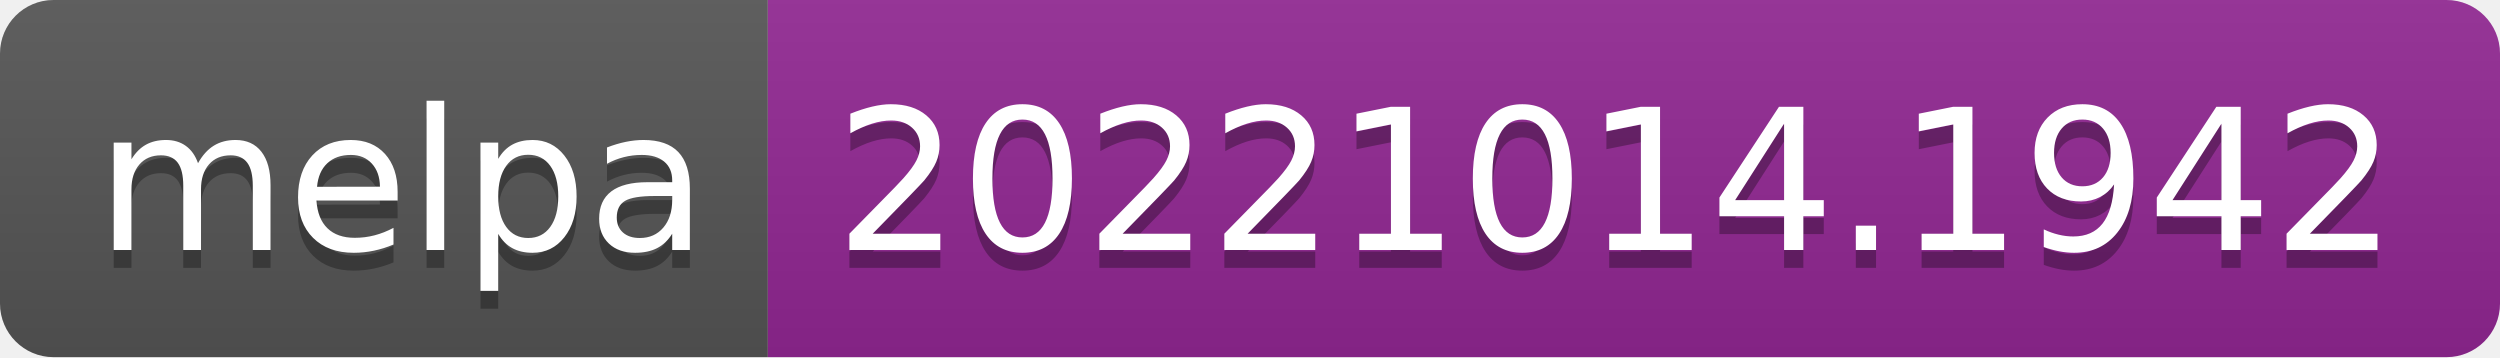
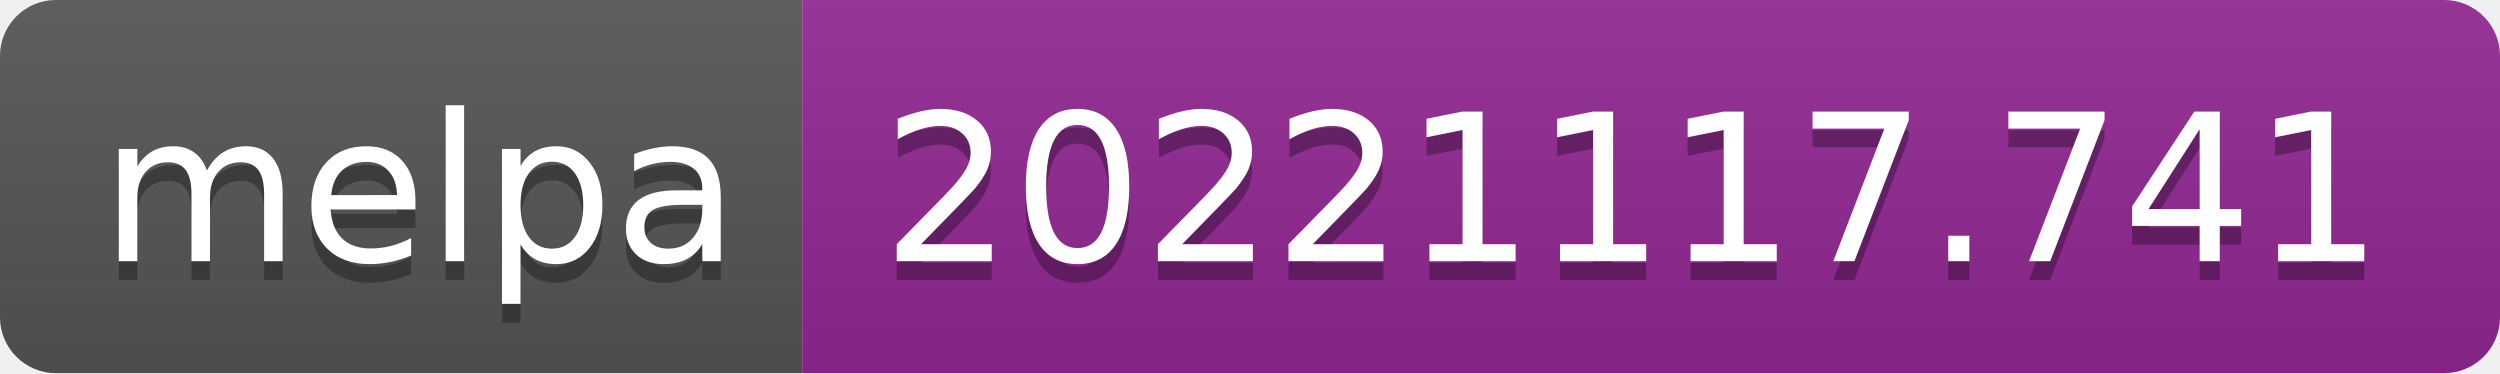
- <svg xmlns="http://www.w3.org/2000/svg" width="140" height="20" role="img" aria-label="melpa: 20221014.1942">
+ <svg xmlns="http://www.w3.org/2000/svg" width="134" height="20" role="img" aria-label="melpa: 20221117.741">
  <linearGradient id="s" x2="0" y2="100%">
    <stop offset="0" stop-color="#bbb" stop-opacity=".1" />
    <stop offset="1" stop-opacity=".1" />
  </linearGradient>
  <clipPath id="r">
-     <rect width="140" height="20" rx="3" fill="#fff" />
+     <rect width="134" height="20" rx="3" fill="#fff" />
  </clipPath>
  <g clip-path="url(#r)">
    <rect width="43" height="20" fill="#555" />
-     <rect x="43" width="97" height="20" fill="#922793" />
-     <rect width="140" height="20" fill="url(#s)" />
+     <rect x="43" width="91" height="20" fill="#922793" />
+     <rect width="134" height="20" fill="url(#s)" />
  </g>
  <g fill="#fff" text-anchor="middle" font-family="Verdana,Geneva,DejaVu Sans,sans-serif" text-rendering="geometricPrecision" font-size="110">
    <text aria-hidden="true" x="225" y="150" fill="#010101" fill-opacity=".3" transform="scale(.1)" textLength="330">melpa</text>
    <text x="225" y="140" transform="scale(.1)" fill="#fff" textLength="330">melpa</text>
-     <text aria-hidden="true" x="905" y="150" fill="#010101" fill-opacity=".3" transform="scale(.1)" textLength="870">20221014.1942</text>
-     <text x="905" y="140" transform="scale(.1)" fill="#fff" textLength="870">20221014.1942</text>
+     <text aria-hidden="true" x="875" y="150" fill="#010101" fill-opacity=".3" transform="scale(.1)" textLength="810">20221117.741</text>
+     <text x="875" y="140" transform="scale(.1)" fill="#fff" textLength="810">20221117.741</text>
  </g>
</svg>
